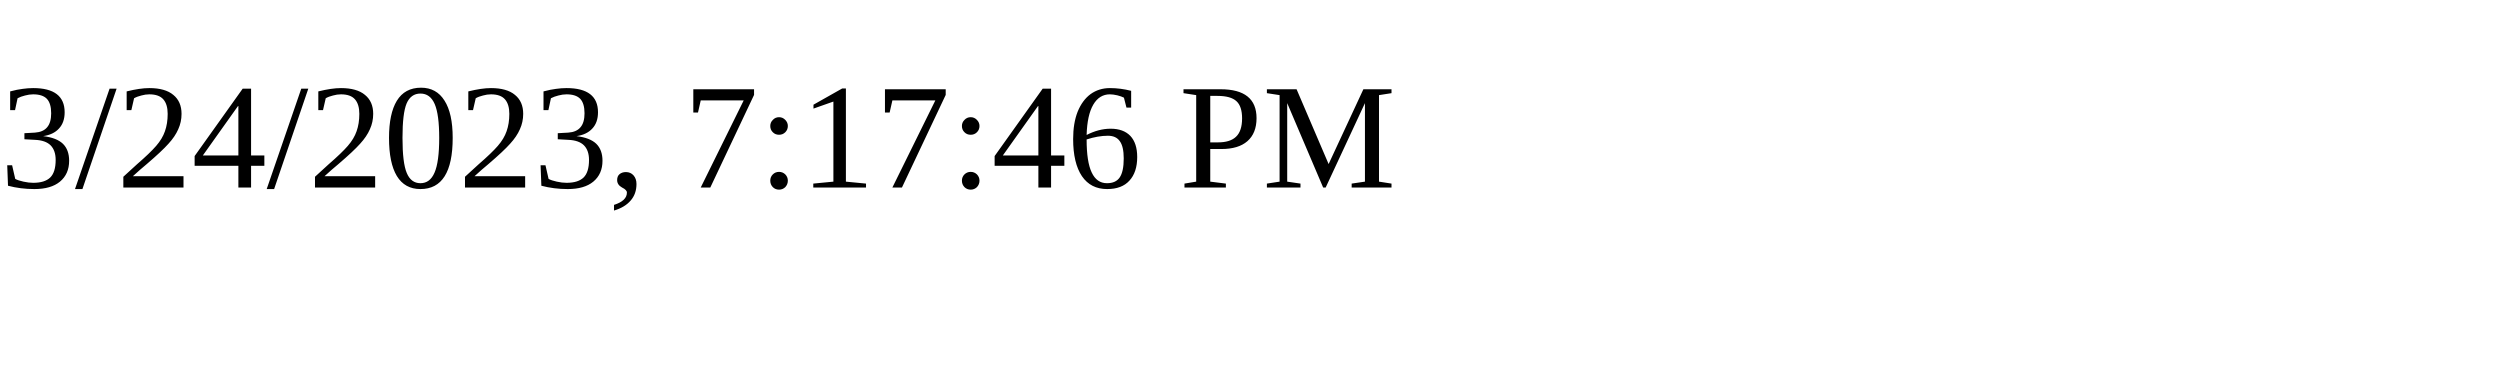
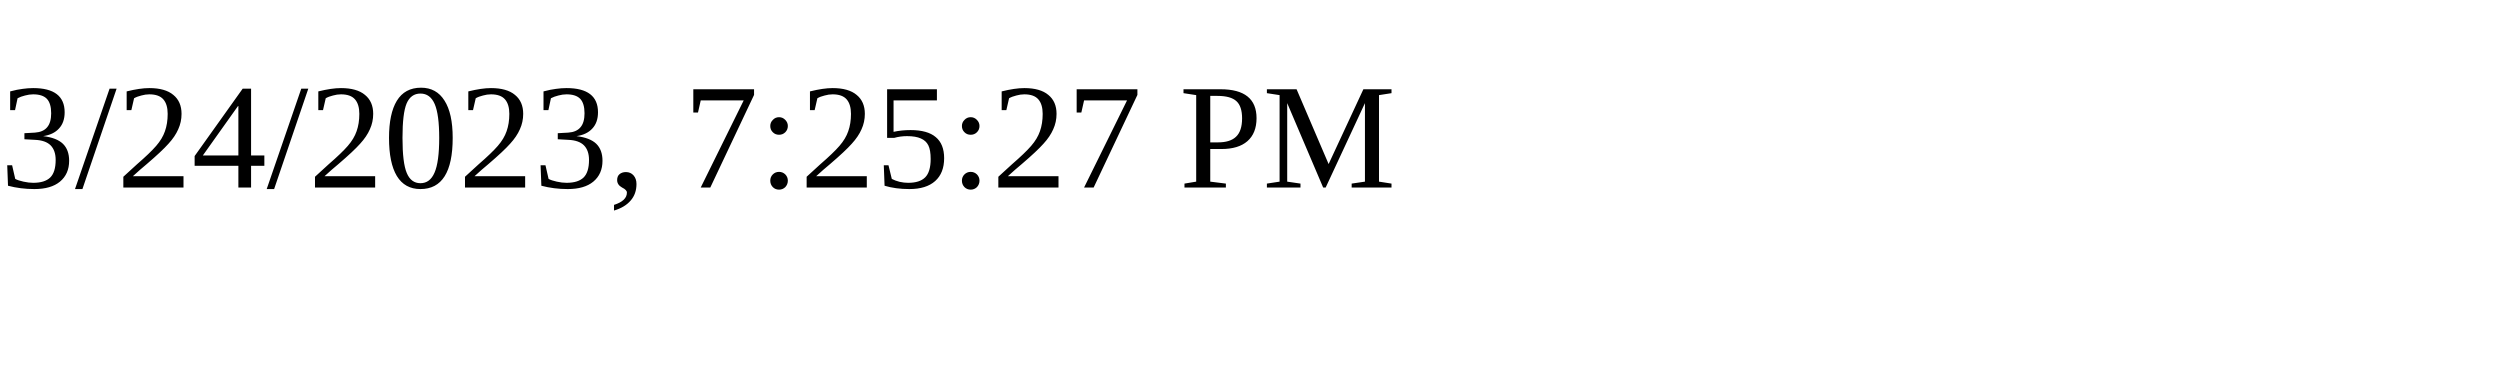
<svg xmlns="http://www.w3.org/2000/svg" height="30" width="200">
-   <text x="0" y="15">3/24/2023, 7:17:46 PM</text>
+   <text x="0" y="15">3/24/2023, 7:25:27 PM</text>
</svg>
